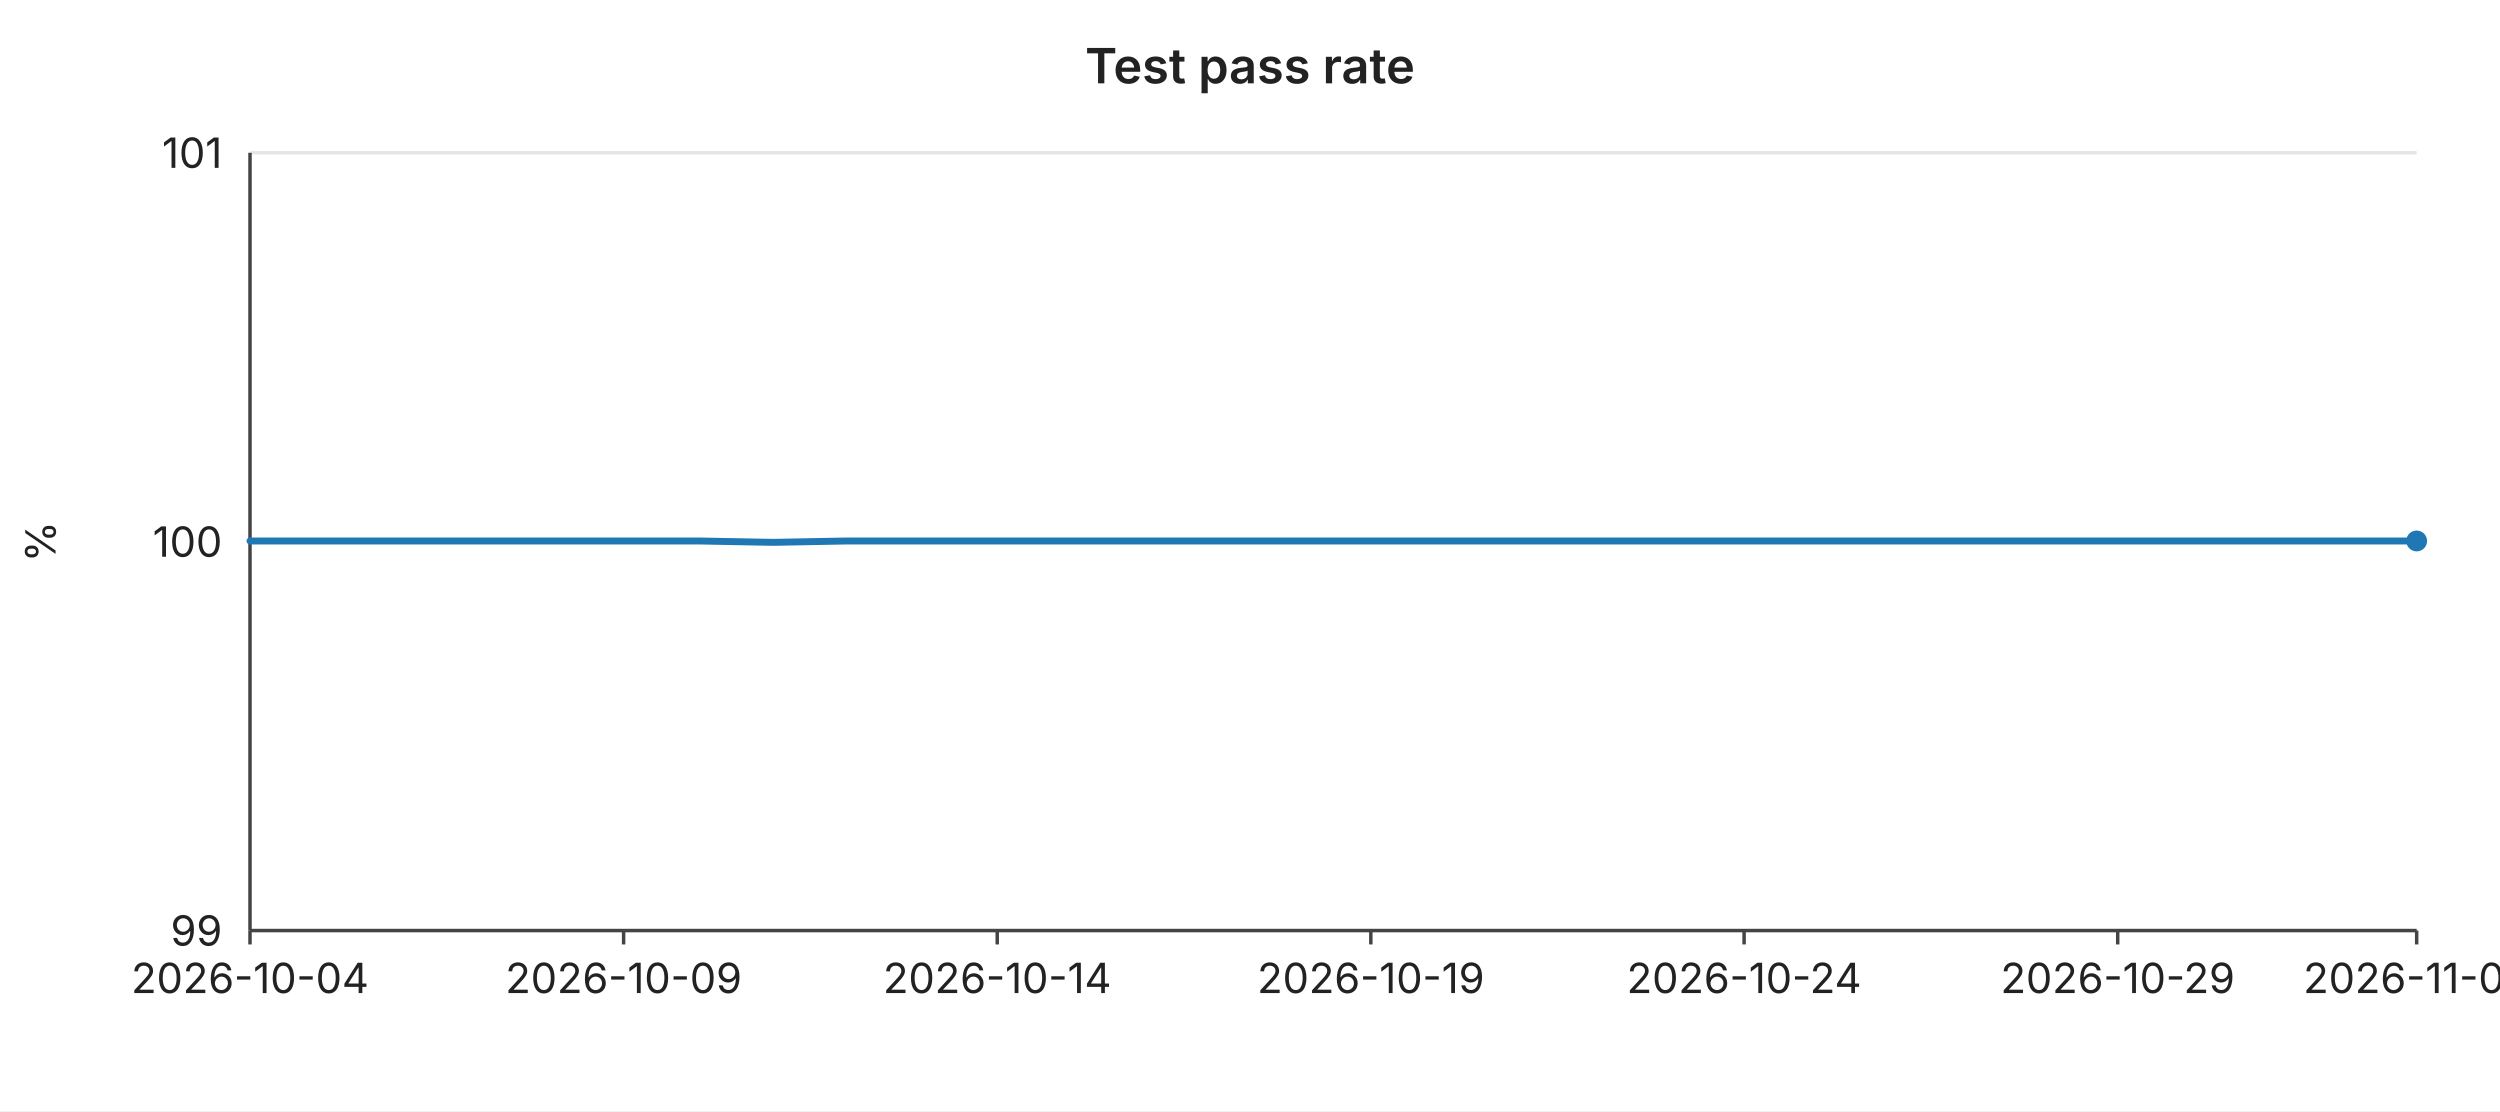
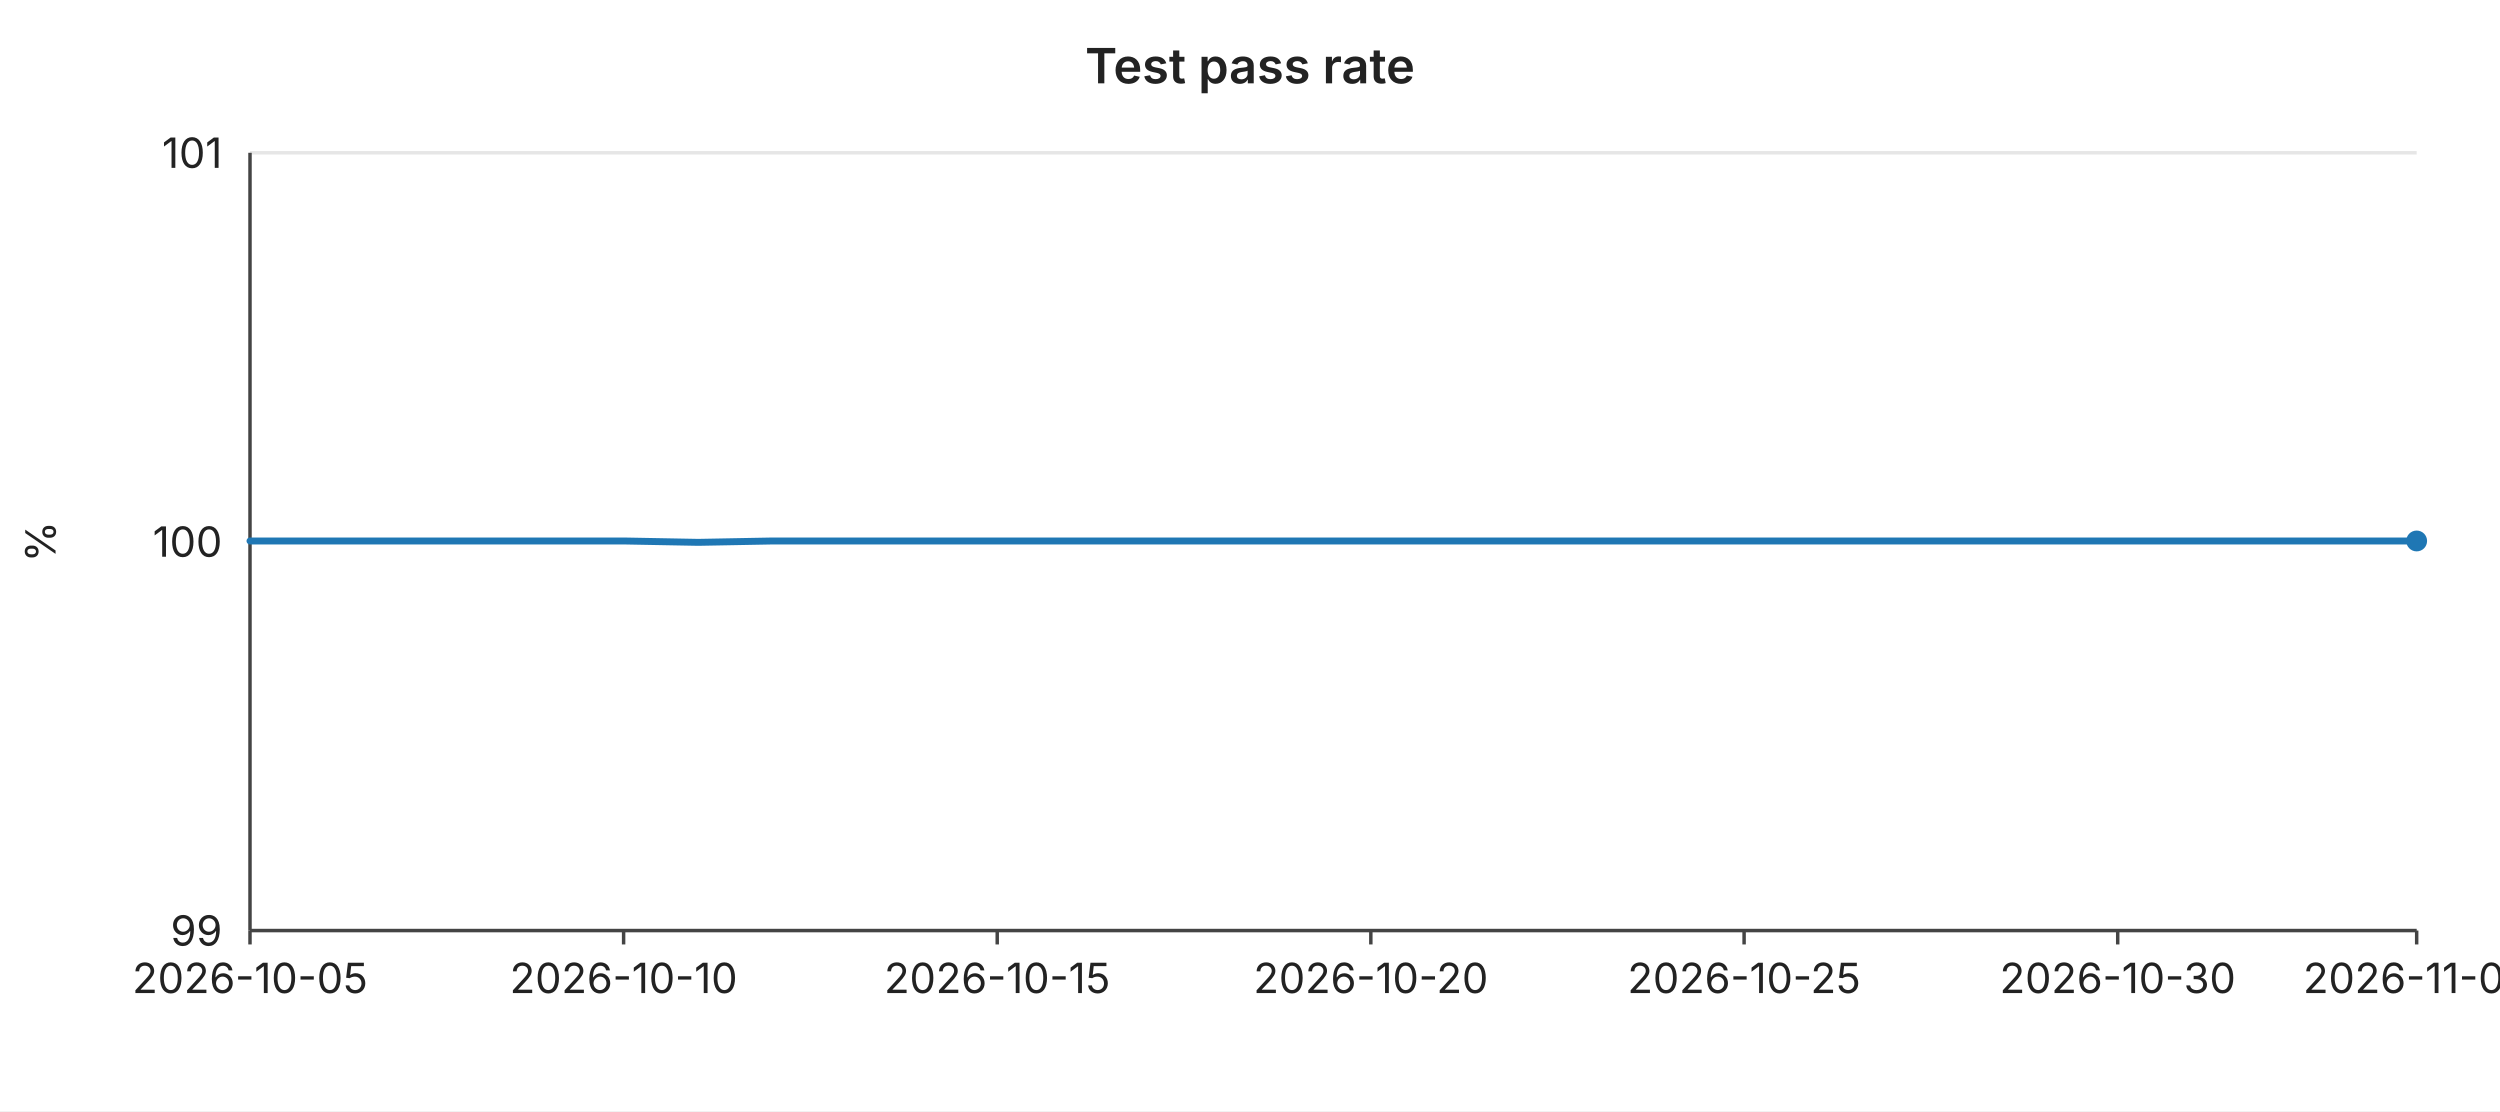
<svg xmlns="http://www.w3.org/2000/svg" width="720" height="320" viewBox="0 0 720 320" font-family="-apple-system,BlinkMacSystemFont,Segoe UI,sans-serif" font-size="12">
  <rect width="720" height="320" fill="#ffffff" />
  <text x="360" y="24" text-anchor="middle" font-size="14" font-weight="600" fill="#222">Test pass rate</text>
  <line x1="72" y1="44.0" x2="696" y2="44.0" stroke="#e6e6e6" stroke-width="1" />
  <text x="64" y="44.0" text-anchor="end" dominant-baseline="middle" fill="#222">101</text>
  <line x1="72" y1="156.0" x2="696" y2="156.0" stroke="#e6e6e6" stroke-width="1" />
  <text x="64" y="156.0" text-anchor="end" dominant-baseline="middle" fill="#222">100</text>
  <line x1="72" y1="268.0" x2="696" y2="268.0" stroke="#e6e6e6" stroke-width="1" />
  <text x="64" y="268.0" text-anchor="end" dominant-baseline="middle" fill="#222">99</text>
  <text x="16" y="156" text-anchor="middle" fill="#222" transform="rotate(-90 16 156)">%</text>
  <line x1="72" y1="44" x2="72" y2="268" stroke="#444" stroke-width="1" />
  <line x1="72" y1="268" x2="696" y2="268" stroke="#444" stroke-width="1" />
  <line x1="72.0" y1="268" x2="72.0" y2="272" stroke="#444" stroke-width="1" />
-   <text x="72.0" y="286" text-anchor="middle" fill="#222">2026-10-04</text>
+   <text x="72.0" y="286" text-anchor="middle" fill="#222">2026-10-05</text>
  <line x1="179.6" y1="268" x2="179.6" y2="272" stroke="#444" stroke-width="1" />
-   <text x="179.6" y="286" text-anchor="middle" fill="#222">2026-10-09</text>
+   <text x="179.6" y="286" text-anchor="middle" fill="#222">2026-10-10</text>
  <line x1="287.2" y1="268" x2="287.2" y2="272" stroke="#444" stroke-width="1" />
-   <text x="287.2" y="286" text-anchor="middle" fill="#222">2026-10-14</text>
+   <text x="287.2" y="286" text-anchor="middle" fill="#222">2026-10-15</text>
  <line x1="394.8" y1="268" x2="394.8" y2="272" stroke="#444" stroke-width="1" />
-   <text x="394.8" y="286" text-anchor="middle" fill="#222">2026-10-19</text>
+   <text x="394.8" y="286" text-anchor="middle" fill="#222">2026-10-20</text>
  <line x1="502.3" y1="268" x2="502.3" y2="272" stroke="#444" stroke-width="1" />
-   <text x="502.3" y="286" text-anchor="middle" fill="#222">2026-10-24</text>
+   <text x="502.3" y="286" text-anchor="middle" fill="#222">2026-10-25</text>
  <line x1="609.9" y1="268" x2="609.9" y2="272" stroke="#444" stroke-width="1" />
-   <text x="609.9" y="286" text-anchor="middle" fill="#222">2026-10-29</text>
+   <text x="609.9" y="286" text-anchor="middle" fill="#222">2026-10-30</text>
  <line x1="696.0" y1="268" x2="696.0" y2="272" stroke="#444" stroke-width="1" />
-   <text x="696.0" y="286" text-anchor="middle" fill="#222">2026-11-02</text>
-   <polyline fill="none" stroke="#1f77b4" stroke-width="2" stroke-linejoin="round" stroke-linecap="round" points="72.0,155.8 93.5,155.8 115.0,155.8 136.6,155.8 158.1,155.8 179.6,155.8 201.1,155.8 222.6,156.2 244.1,155.8 265.7,155.8 287.2,155.8 308.7,155.8 330.2,155.8 351.7,155.8 373.2,155.8 394.8,155.8 416.3,155.8 437.8,155.8 459.3,155.8 480.8,155.8 502.3,155.8 523.9,155.8 545.4,155.8 566.9,155.8 588.4,155.8 609.9,155.8 631.4,155.8 653.0,155.8 674.5,155.8 696.0,155.8" />
+   <text x="696.0" y="286" text-anchor="middle" fill="#222">2026-11-03</text>
+   <polyline fill="none" stroke="#1f77b4" stroke-width="2" stroke-linejoin="round" stroke-linecap="round" points="72.0,155.8 93.5,155.8 115.0,155.8 136.6,155.8 158.1,155.8 179.6,155.8 201.1,156.2 222.6,155.8 244.1,155.8 265.7,155.8 287.2,155.8 308.7,155.8 330.2,155.8 351.7,155.8 373.2,155.8 394.8,155.8 416.3,155.8 437.8,155.8 459.3,155.8 480.8,155.8 502.3,155.8 523.9,155.8 545.4,155.8 566.9,155.8 588.4,155.8 609.9,155.8 631.4,155.8 653.0,155.8 674.5,155.8 696.0,155.8" />
  <circle cx="696.0" cy="155.8" r="3" fill="#1f77b4" />
</svg>
